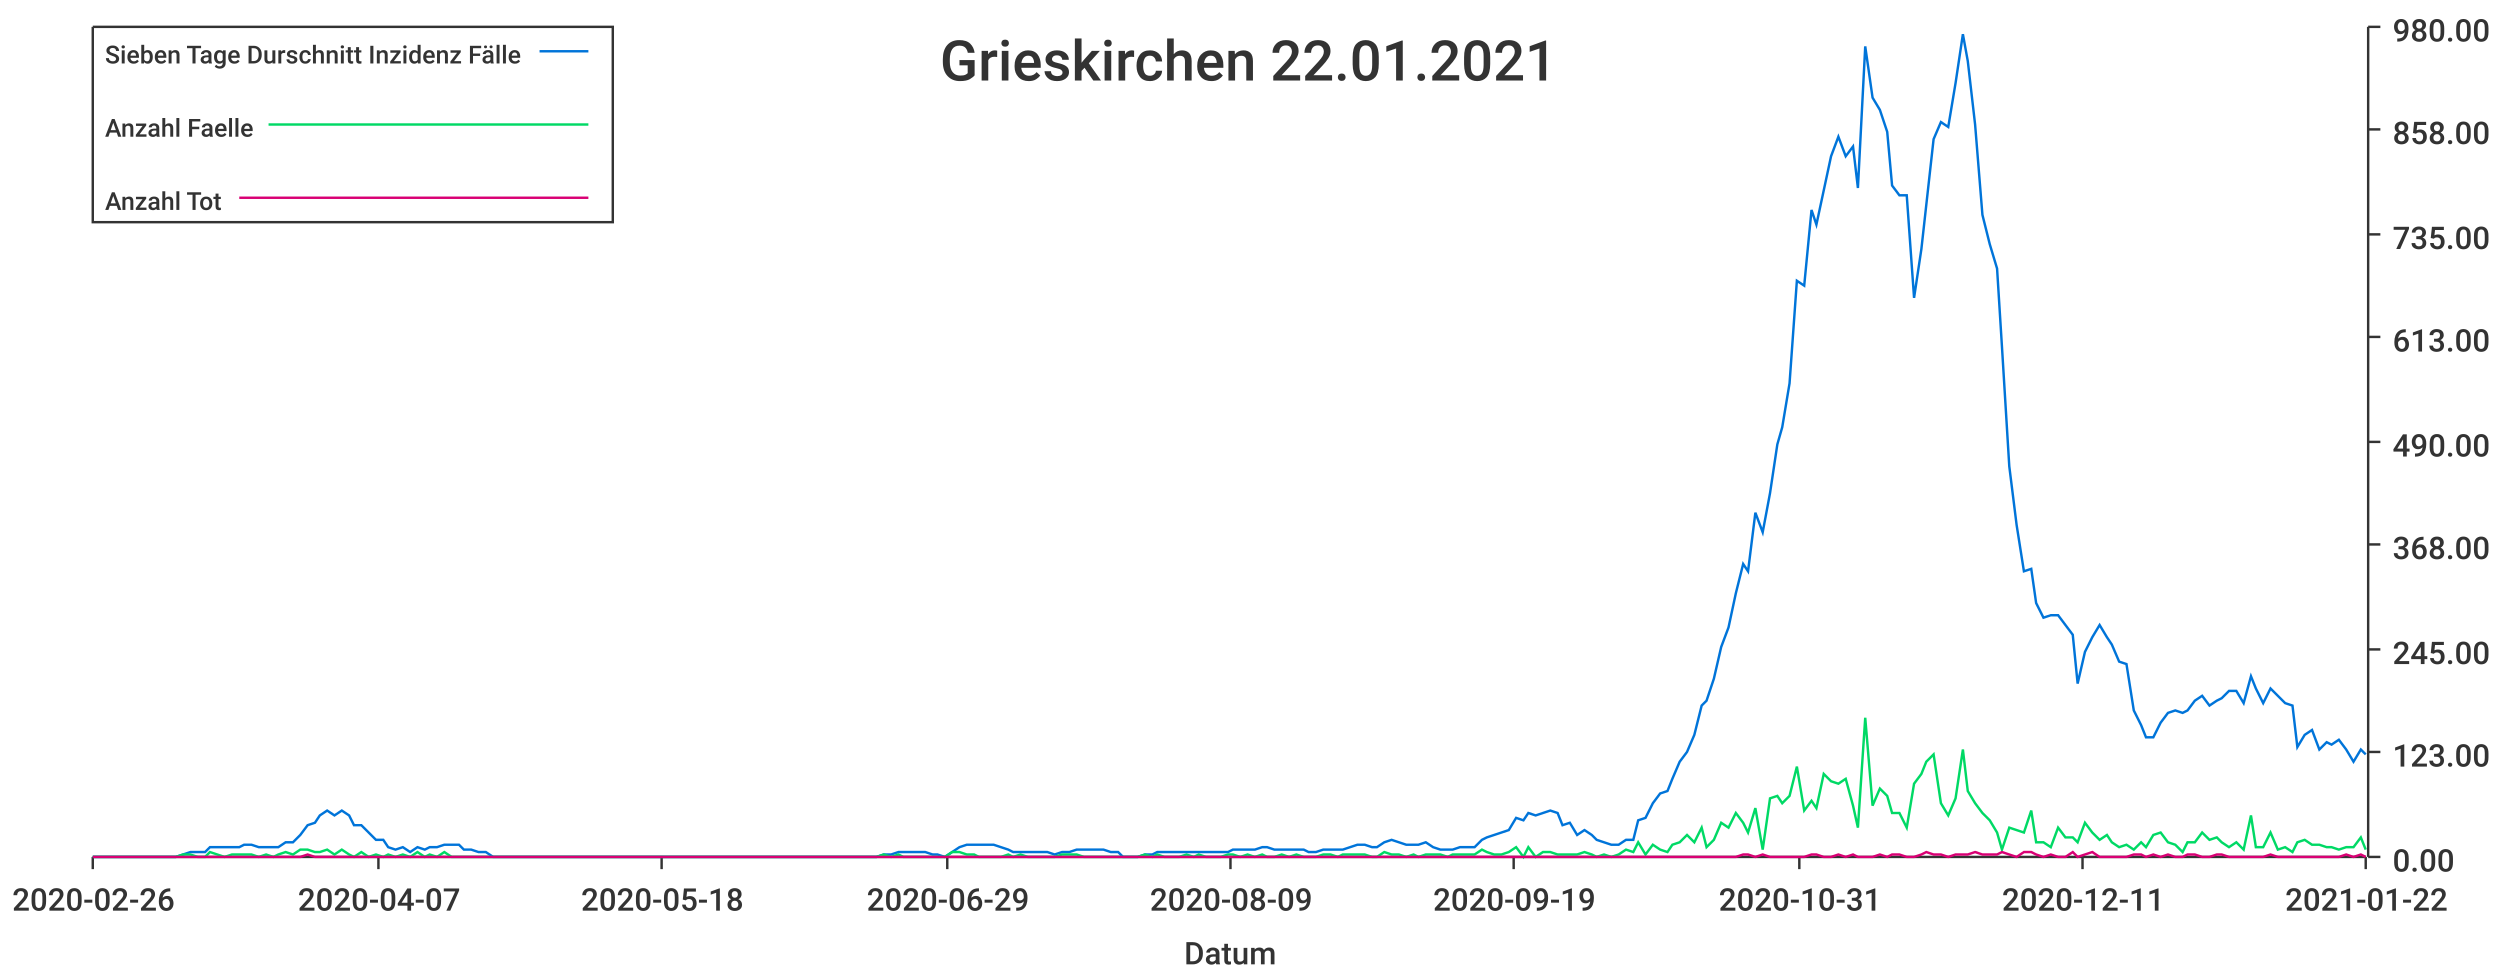
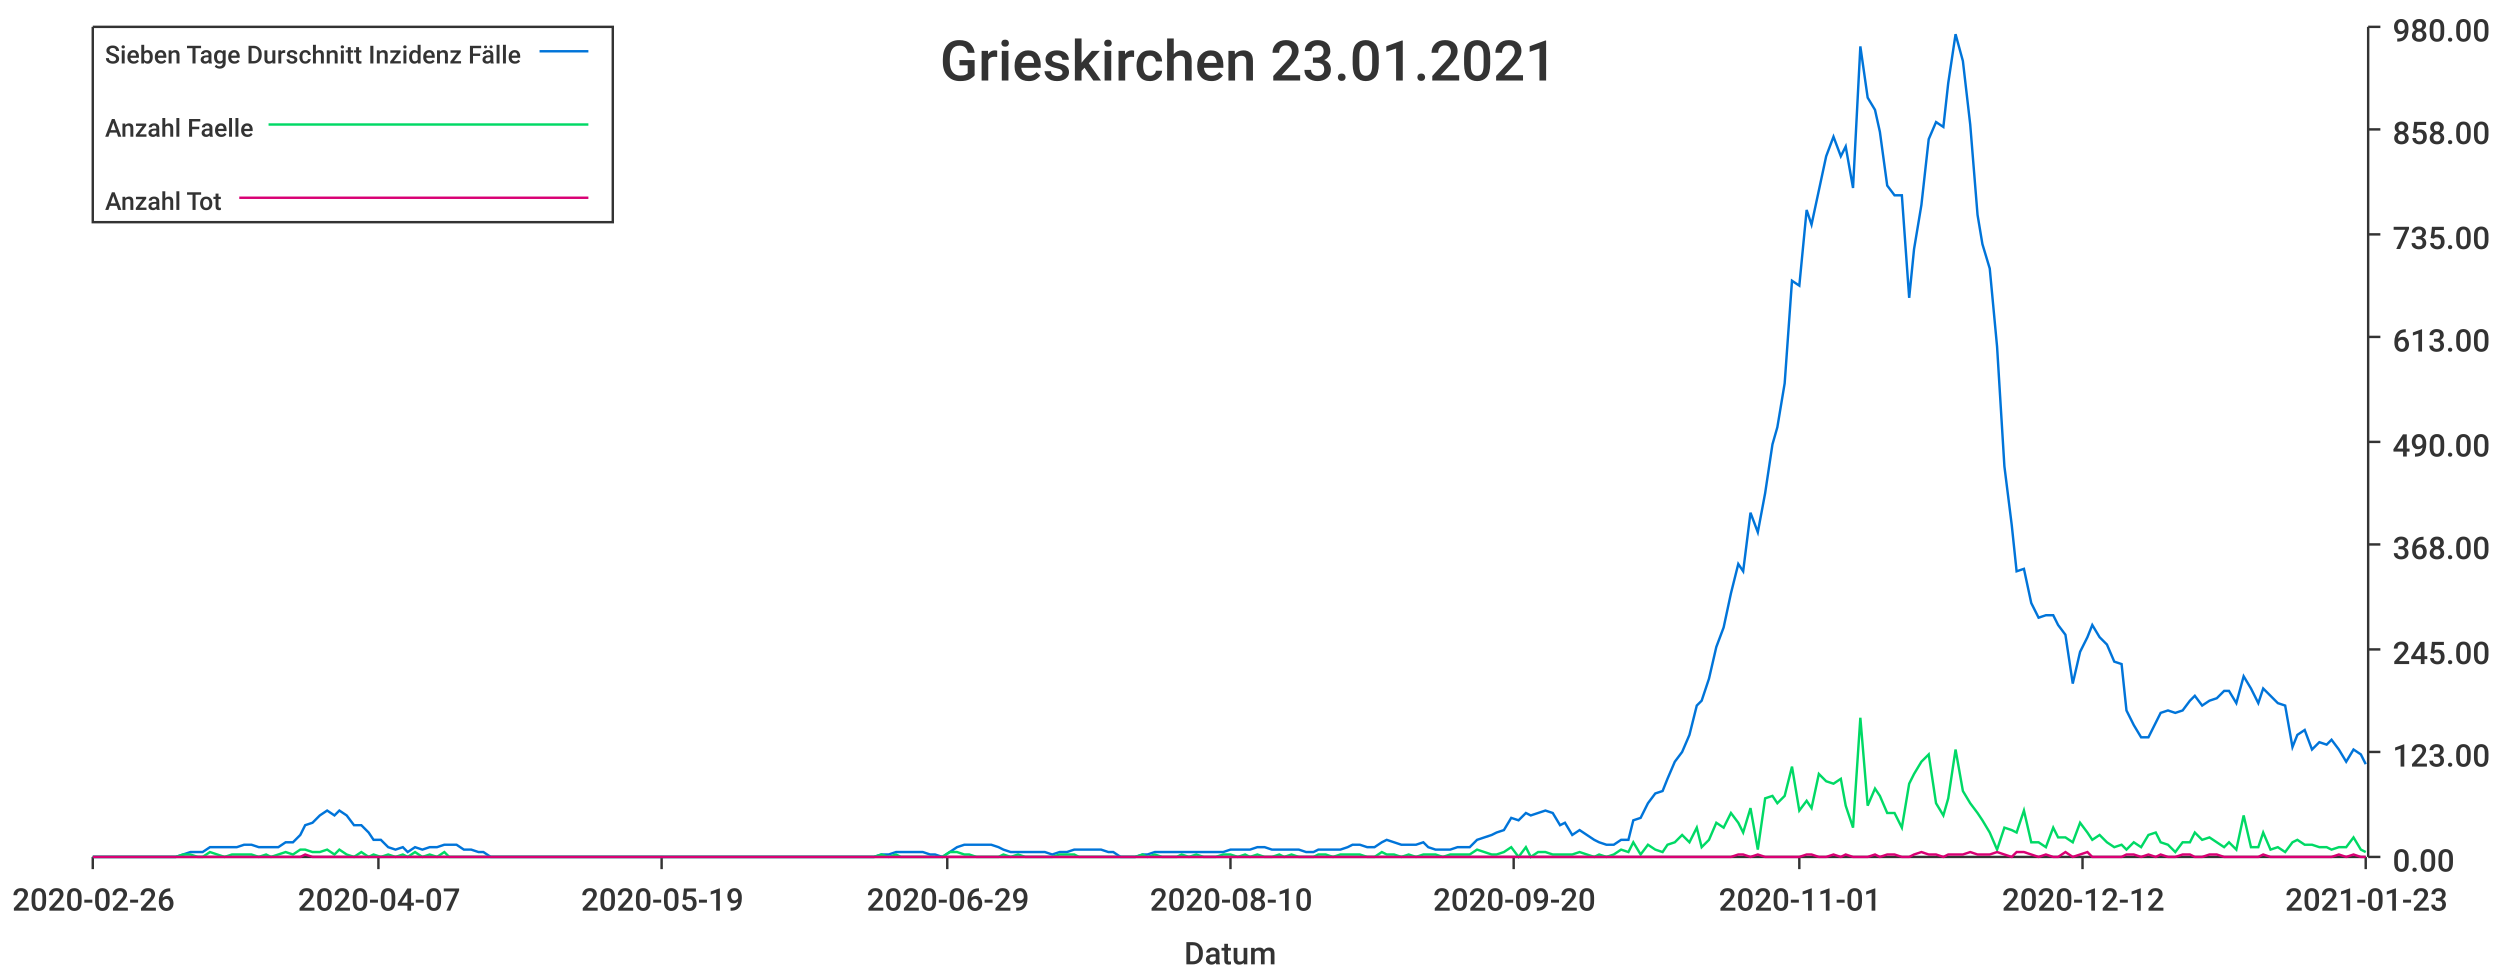
<svg xmlns="http://www.w3.org/2000/svg" width="1024" height="400">\n<path d="M 0 0 L 1024 0 L 1024 400 L 0 400 L 0 0" style="stroke-width:0;stroke:rgba(255,255,255,1.0);fill:rgba(255,255,255,1.0)" />
  <path d="M 38 11 L 969 11 L 969 351 L 38 351 L 38 11" style="stroke-width:0;stroke:rgba(255,255,255,1.0);fill:rgba(255,255,255,1.0)" />
  <path d="M 38 351 L 969 351" style="stroke-width:1;stroke:rgba(51,51,51,1.0);fill:none" />
  <path d="M 38 351 L 38 356" style="stroke-width:1;stroke:rgba(51,51,51,1.0);fill:none" />
  <text x="5" y="373" style="stroke-width:0;stroke:none;fill:rgba(51,51,51,1.0);font-size:12.8px;font-family:'Roboto Medium',sans-serif">2020-02-26</text>
  <path d="M 155 351 L 155 356" style="stroke-width:1;stroke:rgba(51,51,51,1.0);fill:none" />
  <text x="122" y="373" style="stroke-width:0;stroke:none;fill:rgba(51,51,51,1.0);font-size:12.8px;font-family:'Roboto Medium',sans-serif">2020-04-07</text>
  <path d="M 271 351 L 271 356" style="stroke-width:1;stroke:rgba(51,51,51,1.0);fill:none" />
-   <text x="238" y="373" style="stroke-width:0;stroke:none;fill:rgba(51,51,51,1.0);font-size:12.8px;font-family:'Roboto Medium',sans-serif">2020-05-18</text>
+   <text x="238" y="373" style="stroke-width:0;stroke:none;fill:rgba(51,51,51,1.0);font-size:12.8px;font-family:'Roboto Medium',sans-serif">2020-05-19</text>
  <path d="M 388 351 L 388 356" style="stroke-width:1;stroke:rgba(51,51,51,1.0);fill:none" />
  <text x="355" y="373" style="stroke-width:0;stroke:none;fill:rgba(51,51,51,1.0);font-size:12.8px;font-family:'Roboto Medium',sans-serif">2020-06-29</text>
  <path d="M 504 351 L 504 356" style="stroke-width:1;stroke:rgba(51,51,51,1.0);fill:none" />
-   <text x="471" y="373" style="stroke-width:0;stroke:none;fill:rgba(51,51,51,1.0);font-size:12.8px;font-family:'Roboto Medium',sans-serif">2020-08-09</text>
+   <text x="471" y="373" style="stroke-width:0;stroke:none;fill:rgba(51,51,51,1.0);font-size:12.8px;font-family:'Roboto Medium',sans-serif">2020-08-10</text>
  <path d="M 620 351 L 620 356" style="stroke-width:1;stroke:rgba(51,51,51,1.0);fill:none" />
-   <text x="587" y="373" style="stroke-width:0;stroke:none;fill:rgba(51,51,51,1.0);font-size:12.8px;font-family:'Roboto Medium',sans-serif">2020-09-19</text>
+   <text x="587" y="373" style="stroke-width:0;stroke:none;fill:rgba(51,51,51,1.0);font-size:12.8px;font-family:'Roboto Medium',sans-serif">2020-09-20</text>
  <path d="M 737 351 L 737 356" style="stroke-width:1;stroke:rgba(51,51,51,1.0);fill:none" />
-   <text x="704" y="373" style="stroke-width:0;stroke:none;fill:rgba(51,51,51,1.0);font-size:12.8px;font-family:'Roboto Medium',sans-serif">2020-10-31</text>
+   <text x="704" y="373" style="stroke-width:0;stroke:none;fill:rgba(51,51,51,1.0);font-size:12.8px;font-family:'Roboto Medium',sans-serif">2020-11-01</text>
  <path d="M 853 351 L 853 356" style="stroke-width:1;stroke:rgba(51,51,51,1.0);fill:none" />
-   <text x="820" y="373" style="stroke-width:0;stroke:none;fill:rgba(51,51,51,1.0);font-size:12.8px;font-family:'Roboto Medium',sans-serif">2020-12-11</text>
+   <text x="820" y="373" style="stroke-width:0;stroke:none;fill:rgba(51,51,51,1.0);font-size:12.8px;font-family:'Roboto Medium',sans-serif">2020-12-12</text>
  <path d="M 969 351 L 969 356" style="stroke-width:1;stroke:rgba(51,51,51,1.0);fill:none" />
-   <text x="936" y="373" style="stroke-width:0;stroke:none;fill:rgba(51,51,51,1.0);font-size:12.8px;font-family:'Roboto Medium',sans-serif">2021-01-22</text>
+   <text x="936" y="373" style="stroke-width:0;stroke:none;fill:rgba(51,51,51,1.0);font-size:12.8px;font-family:'Roboto Medium',sans-serif">2021-01-23</text>
  <text x="485" y="395" style="stroke-width:0;stroke:none;fill:rgba(51,51,51,1.0);font-size:12.8px;font-family:'Roboto Medium',sans-serif">Datum</text>
  <path d="M 970 351 L 970 11" style="stroke-width:1;stroke:rgba(51,51,51,1.0);fill:none" />
  <path d="M 970 351 L 975 351" style="stroke-width:1;stroke:rgba(51,51,51,1.0);fill:none" />
  <text x="980" y="357" style="stroke-width:0;stroke:none;fill:rgba(51,51,51,1.0);font-size:12.8px;font-family:'Roboto Medium',sans-serif">0.00</text>
  <path d="M 970 308 L 975 308" style="stroke-width:1;stroke:rgba(51,51,51,1.0);fill:none" />
  <text x="980" y="314" style="stroke-width:0;stroke:none;fill:rgba(51,51,51,1.0);font-size:12.8px;font-family:'Roboto Medium',sans-serif">123.00</text>
  <path d="M 970 266 L 975 266" style="stroke-width:1;stroke:rgba(51,51,51,1.0);fill:none" />
  <text x="980" y="272" style="stroke-width:0;stroke:none;fill:rgba(51,51,51,1.0);font-size:12.8px;font-family:'Roboto Medium',sans-serif">245.00</text>
  <path d="M 970 223 L 975 223" style="stroke-width:1;stroke:rgba(51,51,51,1.0);fill:none" />
  <text x="980" y="229" style="stroke-width:0;stroke:none;fill:rgba(51,51,51,1.0);font-size:12.8px;font-family:'Roboto Medium',sans-serif">368.00</text>
  <path d="M 970 181 L 975 181" style="stroke-width:1;stroke:rgba(51,51,51,1.0);fill:none" />
  <text x="980" y="187" style="stroke-width:0;stroke:none;fill:rgba(51,51,51,1.0);font-size:12.8px;font-family:'Roboto Medium',sans-serif">490.00</text>
  <path d="M 970 138 L 975 138" style="stroke-width:1;stroke:rgba(51,51,51,1.0);fill:none" />
  <text x="980" y="144" style="stroke-width:0;stroke:none;fill:rgba(51,51,51,1.0);font-size:12.8px;font-family:'Roboto Medium',sans-serif">613.00</text>
  <path d="M 970 96 L 975 96" style="stroke-width:1;stroke:rgba(51,51,51,1.0);fill:none" />
  <text x="980" y="102" style="stroke-width:0;stroke:none;fill:rgba(51,51,51,1.0);font-size:12.8px;font-family:'Roboto Medium',sans-serif">735.00</text>
  <path d="M 970 53 L 975 53" style="stroke-width:1;stroke:rgba(51,51,51,1.0);fill:none" />
  <text x="980" y="59" style="stroke-width:0;stroke:none;fill:rgba(51,51,51,1.0);font-size:12.8px;font-family:'Roboto Medium',sans-serif">858.00</text>
  <path d="M 970 11 L 975 11" style="stroke-width:1;stroke:rgba(51,51,51,1.0);fill:none" />
  <text x="980" y="17" style="stroke-width:0;stroke:none;fill:rgba(51,51,51,1.0);font-size:12.8px;font-family:'Roboto Medium',sans-serif">980.00</text>
-   <path d="M 38 351 L 41 351 L 44 351 L 47 351 L 50 351 L 53 351 L 55 351 L 58 351 L 61 351 L 64 351 L 67 351 L 69 351 L 72 351 L 75 350 L 78 349 L 81 349 L 84 349 L 86 347 L 89 347 L 92 347 L 95 347 L 98 347 L 100 346 L 103 346 L 106 347 L 109 347 L 112 347 L 114 347 L 117 345 L 120 345 L 123 342 L 126 338 L 129 337 L 131 334 L 134 332 L 137 334 L 140 332 L 143 334 L 145 338 L 148 338 L 151 341 L 154 344 L 157 344 L 159 347 L 162 348 L 165 347 L 168 349 L 171 347 L 174 348 L 176 347 L 179 347 L 182 346 L 185 346 L 188 346 L 190 348 L 193 348 L 196 349 L 199 349 L 202 351 L 204 351 L 207 351 L 210 351 L 213 351 L 216 351 L 219 351 L 221 351 L 224 351 L 227 351 L 230 351 L 233 351 L 235 351 L 238 351 L 241 351 L 244 351 L 247 351 L 249 351 L 252 351 L 255 351 L 258 351 L 261 351 L 264 351 L 266 351 L 269 351 L 272 351 L 275 351 L 278 351 L 280 351 L 283 351 L 286 351 L 289 351 L 292 351 L 294 351 L 297 351 L 300 351 L 303 351 L 306 351 L 309 351 L 311 351 L 314 351 L 317 351 L 320 351 L 323 351 L 325 351 L 328 351 L 331 351 L 334 351 L 337 351 L 339 351 L 342 351 L 345 351 L 348 351 L 351 351 L 354 351 L 356 351 L 359 351 L 362 350 L 365 350 L 368 349 L 370 349 L 373 349 L 376 349 L 379 349 L 382 350 L 384 350 L 387 351 L 390 349 L 393 347 L 396 346 L 399 346 L 401 346 L 404 346 L 407 346 L 410 347 L 413 348 L 415 349 L 418 349 L 421 349 L 424 349 L 427 349 L 429 349 L 432 350 L 435 349 L 438 349 L 441 348 L 444 348 L 446 348 L 449 348 L 452 348 L 455 349 L 458 349 L 460 351 L 463 351 L 466 351 L 469 350 L 472 350 L 474 349 L 477 349 L 480 349 L 483 349 L 486 349 L 489 349 L 491 349 L 494 349 L 497 349 L 500 349 L 503 349 L 505 348 L 508 348 L 511 348 L 514 348 L 517 347 L 519 347 L 522 348 L 525 348 L 528 348 L 531 348 L 534 348 L 536 349 L 539 349 L 542 348 L 545 348 L 548 348 L 550 348 L 553 347 L 556 346 L 559 346 L 562 347 L 564 347 L 567 345 L 570 344 L 573 345 L 576 346 L 579 346 L 581 346 L 584 345 L 587 347 L 590 348 L 593 348 L 595 348 L 598 347 L 601 347 L 604 347 L 607 344 L 609 343 L 612 342 L 615 341 L 618 340 L 621 335 L 624 336 L 626 333 L 629 334 L 632 333 L 635 332 L 638 333 L 640 338 L 643 337 L 646 342 L 649 340 L 652 342 L 654 344 L 657 345 L 660 346 L 663 346 L 666 344 L 669 344 L 671 336 L 674 335 L 677 329 L 680 325 L 683 324 L 685 319 L 688 312 L 691 308 L 694 301 L 697 289 L 699 287 L 702 278 L 705 265 L 708 257 L 711 243 L 714 231 L 716 234 L 719 210 L 722 218 L 725 202 L 728 182 L 730 175 L 733 157 L 736 115 L 739 117 L 742 86 L 744 92 L 747 78 L 750 64 L 753 56 L 756 64 L 759 60 L 761 77 L 764 19 L 767 40 L 770 45 L 773 54 L 775 76 L 778 80 L 781 80 L 784 122 L 787 102 L 789 84 L 792 57 L 795 50 L 798 52 L 801 34 L 804 14 L 806 25 L 809 51 L 812 88 L 815 100 L 818 110 L 820 142 L 823 191 L 826 215 L 829 234 L 832 233 L 834 247 L 837 253 L 840 252 L 843 252 L 846 256 L 849 260 L 851 280 L 854 267 L 857 261 L 860 256 L 863 261 L 865 264 L 868 271 L 871 272 L 874 291 L 877 297 L 879 302 L 882 302 L 885 296 L 888 292 L 891 291 L 894 292 L 896 291 L 899 287 L 902 285 L 905 289 L 908 287 L 910 286 L 913 283 L 916 283 L 919 288 L 922 277 L 924 282 L 927 288 L 930 282 L 933 285 L 936 288 L 939 289 L 941 306 L 944 301 L 947 299 L 950 307 L 953 304 L 955 305 L 958 303 L 961 307 L 964 312 L 967 307 L 969 309" style="stroke-width:1;stroke:rgba(0,116,217,1.0);fill:none" />
-   <path d="M 38 351 L 41 351 L 44 351 L 47 351 L 50 351 L 53 351 L 55 351 L 58 351 L 61 351 L 64 351 L 67 351 L 69 351 L 72 351 L 75 350 L 78 350 L 81 351 L 84 351 L 86 349 L 89 350 L 92 351 L 95 350 L 98 350 L 100 350 L 103 350 L 106 351 L 109 350 L 112 351 L 114 350 L 117 349 L 120 350 L 123 348 L 126 348 L 129 349 L 131 349 L 134 348 L 137 350 L 140 348 L 143 350 L 145 351 L 148 349 L 151 351 L 154 350 L 157 351 L 159 350 L 162 351 L 165 350 L 168 351 L 171 349 L 174 351 L 176 350 L 179 351 L 182 349 L 185 351 L 188 351 L 190 351 L 193 351 L 196 351 L 199 351 L 202 351 L 204 351 L 207 351 L 210 351 L 213 351 L 216 351 L 219 351 L 221 351 L 224 351 L 227 351 L 230 351 L 233 351 L 235 351 L 238 351 L 241 351 L 244 351 L 247 351 L 249 351 L 252 351 L 255 351 L 258 351 L 261 351 L 264 351 L 266 351 L 269 351 L 272 351 L 275 351 L 278 351 L 280 351 L 283 351 L 286 351 L 289 351 L 292 351 L 294 351 L 297 351 L 300 351 L 303 351 L 306 351 L 309 351 L 311 351 L 314 351 L 317 351 L 320 351 L 323 351 L 325 351 L 328 351 L 331 351 L 334 351 L 337 351 L 339 351 L 342 351 L 345 351 L 348 351 L 351 351 L 354 351 L 356 351 L 359 351 L 362 350 L 365 351 L 368 350 L 370 351 L 373 351 L 376 351 L 379 351 L 382 351 L 384 351 L 387 351 L 390 349 L 393 349 L 396 350 L 399 350 L 401 351 L 404 351 L 407 351 L 410 351 L 413 350 L 415 351 L 418 350 L 421 351 L 424 351 L 427 351 L 429 351 L 432 351 L 435 350 L 438 350 L 441 350 L 444 351 L 446 351 L 449 351 L 452 351 L 455 351 L 458 351 L 460 351 L 463 351 L 466 351 L 469 350 L 472 351 L 474 350 L 477 351 L 480 351 L 483 351 L 486 350 L 489 351 L 491 350 L 494 351 L 497 351 L 500 351 L 503 350 L 505 350 L 508 351 L 511 350 L 514 351 L 517 350 L 519 351 L 522 351 L 525 350 L 528 351 L 531 350 L 534 351 L 536 351 L 539 351 L 542 350 L 545 350 L 548 351 L 550 350 L 553 350 L 556 350 L 559 350 L 562 351 L 564 351 L 567 349 L 570 350 L 573 350 L 576 351 L 579 350 L 581 351 L 584 350 L 587 350 L 590 350 L 593 351 L 595 350 L 598 350 L 601 350 L 604 350 L 607 348 L 609 349 L 612 350 L 615 350 L 618 349 L 621 347 L 624 351 L 626 347 L 629 351 L 632 349 L 635 349 L 638 350 L 640 350 L 643 350 L 646 350 L 649 349 L 652 350 L 654 351 L 657 350 L 660 351 L 663 350 L 666 348 L 669 349 L 671 345 L 674 350 L 677 346 L 680 348 L 683 349 L 685 346 L 688 345 L 691 342 L 694 345 L 697 339 L 699 347 L 702 344 L 705 337 L 708 339 L 711 333 L 714 337 L 716 341 L 719 331 L 722 348 L 725 327 L 728 326 L 730 329 L 733 326 L 736 314 L 739 332 L 742 328 L 744 331 L 747 317 L 750 320 L 753 321 L 756 319 L 759 330 L 761 339 L 764 294 L 767 330 L 770 323 L 773 326 L 775 333 L 778 333 L 781 339 L 784 321 L 787 317 L 789 312 L 792 309 L 795 329 L 798 334 L 801 327 L 804 307 L 806 324 L 809 329 L 812 333 L 815 336 L 818 341 L 820 348 L 823 339 L 826 340 L 829 341 L 832 332 L 834 345 L 837 345 L 840 347 L 843 339 L 846 343 L 849 343 L 851 345 L 854 337 L 857 341 L 860 344 L 863 342 L 865 345 L 868 347 L 871 346 L 874 348 L 877 345 L 879 347 L 882 342 L 885 341 L 888 345 L 891 346 L 894 349 L 896 345 L 899 345 L 902 341 L 905 344 L 908 343 L 910 345 L 913 347 L 916 345 L 919 348 L 922 334 L 924 347 L 927 347 L 930 341 L 933 348 L 936 347 L 939 349 L 941 345 L 944 344 L 947 346 L 950 346 L 953 347 L 955 347 L 958 348 L 961 347 L 964 347 L 967 343 L 969 348" style="stroke-width:1;stroke:rgba(0,217,101,1.0);fill:none" />
-   <path d="M 38 351 L 41 351 L 44 351 L 47 351 L 50 351 L 53 351 L 55 351 L 58 351 L 61 351 L 64 351 L 67 351 L 69 351 L 72 351 L 75 351 L 78 351 L 81 351 L 84 351 L 86 351 L 89 351 L 92 351 L 95 351 L 98 351 L 100 351 L 103 351 L 106 351 L 109 351 L 112 351 L 114 351 L 117 351 L 120 351 L 123 351 L 126 350 L 129 351 L 131 351 L 134 351 L 137 351 L 140 351 L 143 351 L 145 351 L 148 351 L 151 351 L 154 351 L 157 351 L 159 351 L 162 351 L 165 351 L 168 351 L 171 351 L 174 351 L 176 351 L 179 351 L 182 351 L 185 351 L 188 351 L 190 351 L 193 351 L 196 351 L 199 351 L 202 351 L 204 351 L 207 351 L 210 351 L 213 351 L 216 351 L 219 351 L 221 351 L 224 351 L 227 351 L 230 351 L 233 351 L 235 351 L 238 351 L 241 351 L 244 351 L 247 351 L 249 351 L 252 351 L 255 351 L 258 351 L 261 351 L 264 351 L 266 351 L 269 351 L 272 351 L 275 351 L 278 351 L 280 351 L 283 351 L 286 351 L 289 351 L 292 351 L 294 351 L 297 351 L 300 351 L 303 351 L 306 351 L 309 351 L 311 351 L 314 351 L 317 351 L 320 351 L 323 351 L 325 351 L 328 351 L 331 351 L 334 351 L 337 351 L 339 351 L 342 351 L 345 351 L 348 351 L 351 351 L 354 351 L 356 351 L 359 351 L 362 351 L 365 351 L 368 351 L 370 351 L 373 351 L 376 351 L 379 351 L 382 351 L 384 351 L 387 351 L 390 351 L 393 351 L 396 351 L 399 351 L 401 351 L 404 351 L 407 351 L 410 351 L 413 351 L 415 351 L 418 351 L 421 351 L 424 351 L 427 351 L 429 351 L 432 351 L 435 351 L 438 351 L 441 351 L 444 351 L 446 351 L 449 351 L 452 351 L 455 351 L 458 351 L 460 351 L 463 351 L 466 351 L 469 351 L 472 351 L 474 351 L 477 351 L 480 351 L 483 351 L 486 351 L 489 351 L 491 351 L 494 351 L 497 351 L 500 351 L 503 351 L 505 351 L 508 351 L 511 351 L 514 351 L 517 351 L 519 351 L 522 351 L 525 351 L 528 351 L 531 351 L 534 351 L 536 351 L 539 351 L 542 351 L 545 351 L 548 351 L 550 351 L 553 351 L 556 351 L 559 351 L 562 351 L 564 351 L 567 351 L 570 351 L 573 351 L 576 351 L 579 351 L 581 351 L 584 351 L 587 351 L 590 351 L 593 351 L 595 351 L 598 351 L 601 351 L 604 351 L 607 351 L 609 351 L 612 351 L 615 351 L 618 351 L 621 351 L 624 351 L 626 351 L 629 351 L 632 351 L 635 351 L 638 351 L 640 351 L 643 351 L 646 351 L 649 351 L 652 351 L 654 351 L 657 351 L 660 351 L 663 351 L 666 351 L 669 351 L 671 351 L 674 351 L 677 351 L 680 351 L 683 351 L 685 351 L 688 351 L 691 351 L 694 351 L 697 351 L 699 351 L 702 351 L 705 351 L 708 351 L 711 351 L 714 350 L 716 350 L 719 351 L 722 350 L 725 351 L 728 351 L 730 351 L 733 351 L 736 351 L 739 351 L 742 350 L 744 350 L 747 351 L 750 351 L 753 350 L 756 351 L 759 350 L 761 351 L 764 351 L 767 351 L 770 350 L 773 351 L 775 350 L 778 350 L 781 351 L 784 351 L 787 350 L 789 349 L 792 350 L 795 350 L 798 351 L 801 350 L 804 350 L 806 350 L 809 349 L 812 350 L 815 350 L 818 350 L 820 349 L 823 350 L 826 351 L 829 349 L 832 349 L 834 350 L 837 351 L 840 350 L 843 351 L 846 351 L 849 349 L 851 351 L 854 350 L 857 349 L 860 351 L 863 351 L 865 351 L 868 351 L 871 351 L 874 350 L 877 350 L 879 351 L 882 350 L 885 351 L 888 350 L 891 351 L 894 351 L 896 350 L 899 350 L 902 351 L 905 351 L 908 350 L 910 350 L 913 351 L 916 351 L 919 351 L 922 351 L 924 351 L 927 351 L 930 350 L 933 351 L 936 351 L 939 351 L 941 351 L 944 351 L 947 351 L 950 351 L 953 351 L 955 351 L 958 351 L 961 350 L 964 351 L 967 350 L 969 351" style="stroke-width:1;stroke:rgba(217,0,116,1.0);fill:none" />
-   <text x="385" y="33" style="stroke-width:0;stroke:none;fill:rgba(51,51,51,1.0);font-size:23.0px;font-family:'Roboto Medium',sans-serif">Grieskirchen 22.01.2021</text>
+   <path d="M 38 351 L 41 351 L 44 351 L 47 351 L 50 351 L 53 351 L 55 351 L 58 351 L 61 351 L 64 351 L 67 351 L 69 351 L 72 351 L 75 350 L 78 349 L 81 349 L 83 349 L 86 347 L 89 347 L 92 347 L 95 347 L 97 347 L 100 346 L 103 346 L 106 347 L 109 347 L 111 347 L 114 347 L 117 345 L 120 345 L 123 342 L 125 338 L 128 337 L 131 334 L 134 332 L 137 334 L 139 332 L 142 334 L 145 338 L 148 338 L 151 341 L 153 344 L 156 344 L 159 347 L 162 348 L 165 347 L 167 349 L 170 347 L 173 348 L 176 347 L 179 347 L 182 346 L 184 346 L 187 346 L 190 348 L 193 348 L 196 349 L 198 349 L 201 351 L 204 351 L 207 351 L 210 351 L 212 351 L 215 351 L 218 351 L 221 351 L 224 351 L 226 351 L 229 351 L 232 351 L 235 351 L 238 351 L 240 351 L 243 351 L 246 351 L 249 351 L 252 351 L 254 351 L 257 351 L 260 351 L 263 351 L 266 351 L 268 351 L 271 351 L 274 351 L 277 351 L 280 351 L 282 351 L 285 351 L 288 351 L 291 351 L 294 351 L 296 351 L 299 351 L 302 351 L 305 351 L 308 351 L 311 351 L 313 351 L 316 351 L 319 351 L 322 351 L 325 351 L 327 351 L 330 351 L 333 351 L 336 351 L 339 351 L 341 351 L 344 351 L 347 351 L 350 351 L 353 351 L 355 351 L 358 351 L 361 350 L 364 350 L 367 349 L 369 349 L 372 349 L 375 349 L 378 349 L 381 350 L 383 350 L 386 351 L 389 349 L 392 347 L 395 346 L 397 346 L 400 346 L 403 346 L 406 346 L 409 347 L 411 348 L 414 349 L 417 349 L 420 349 L 423 349 L 425 349 L 428 349 L 431 350 L 434 349 L 437 349 L 440 348 L 442 348 L 445 348 L 448 348 L 451 348 L 454 349 L 456 349 L 459 351 L 462 351 L 465 351 L 468 350 L 470 350 L 473 349 L 476 349 L 479 349 L 482 349 L 484 349 L 487 349 L 490 349 L 493 349 L 496 349 L 498 349 L 501 349 L 504 348 L 507 348 L 510 348 L 512 348 L 515 347 L 518 347 L 521 348 L 524 348 L 526 348 L 529 348 L 532 348 L 535 349 L 538 349 L 540 348 L 543 348 L 546 348 L 549 348 L 552 347 L 554 346 L 557 346 L 560 347 L 563 347 L 566 345 L 568 344 L 571 345 L 574 346 L 577 346 L 580 346 L 583 345 L 585 347 L 588 348 L 591 348 L 594 348 L 597 347 L 599 347 L 602 347 L 605 344 L 608 343 L 611 342 L 613 341 L 616 340 L 619 335 L 622 336 L 625 333 L 627 334 L 630 333 L 633 332 L 636 333 L 639 338 L 641 337 L 644 342 L 647 340 L 650 342 L 653 344 L 655 345 L 658 346 L 661 346 L 664 344 L 667 344 L 669 336 L 672 335 L 675 329 L 678 325 L 681 324 L 683 319 L 686 312 L 689 308 L 692 301 L 695 289 L 697 287 L 700 278 L 703 265 L 706 257 L 709 243 L 712 231 L 714 234 L 717 210 L 720 218 L 723 202 L 726 182 L 728 175 L 731 157 L 734 115 L 737 117 L 740 86 L 742 92 L 745 78 L 748 64 L 751 56 L 754 64 L 756 60 L 759 77 L 762 19 L 765 40 L 768 45 L 770 54 L 773 76 L 776 80 L 779 80 L 782 122 L 784 102 L 787 84 L 790 57 L 793 50 L 796 52 L 798 34 L 801 14 L 804 25 L 807 51 L 810 88 L 812 100 L 815 110 L 818 142 L 821 191 L 824 215 L 826 234 L 829 233 L 832 247 L 835 253 L 838 252 L 841 252 L 843 256 L 846 260 L 849 280 L 852 267 L 855 261 L 857 256 L 860 261 L 863 264 L 866 271 L 869 272 L 871 291 L 874 297 L 877 302 L 880 302 L 883 296 L 885 292 L 888 291 L 891 292 L 894 291 L 897 287 L 899 285 L 902 289 L 905 287 L 908 286 L 911 283 L 913 283 L 916 288 L 919 277 L 922 282 L 925 288 L 927 282 L 930 285 L 933 288 L 936 289 L 939 306 L 941 301 L 944 299 L 947 307 L 950 304 L 953 305 L 955 303 L 958 307 L 961 312 L 964 307 L 967 309 L 969 313" style="stroke-width:1;stroke:rgba(0,116,217,1.0);fill:none" />
+   <path d="M 38 351 L 41 351 L 44 351 L 47 351 L 50 351 L 53 351 L 55 351 L 58 351 L 61 351 L 64 351 L 67 351 L 69 351 L 72 351 L 75 350 L 78 350 L 81 351 L 83 351 L 86 349 L 89 350 L 92 351 L 95 350 L 97 350 L 100 350 L 103 350 L 106 351 L 109 350 L 111 351 L 114 350 L 117 349 L 120 350 L 123 348 L 125 348 L 128 349 L 131 349 L 134 348 L 137 350 L 139 348 L 142 350 L 145 351 L 148 349 L 151 351 L 153 350 L 156 351 L 159 350 L 162 351 L 165 350 L 167 351 L 170 349 L 173 351 L 176 350 L 179 351 L 182 349 L 184 351 L 187 351 L 190 351 L 193 351 L 196 351 L 198 351 L 201 351 L 204 351 L 207 351 L 210 351 L 212 351 L 215 351 L 218 351 L 221 351 L 224 351 L 226 351 L 229 351 L 232 351 L 235 351 L 238 351 L 240 351 L 243 351 L 246 351 L 249 351 L 252 351 L 254 351 L 257 351 L 260 351 L 263 351 L 266 351 L 268 351 L 271 351 L 274 351 L 277 351 L 280 351 L 282 351 L 285 351 L 288 351 L 291 351 L 294 351 L 296 351 L 299 351 L 302 351 L 305 351 L 308 351 L 311 351 L 313 351 L 316 351 L 319 351 L 322 351 L 325 351 L 327 351 L 330 351 L 333 351 L 336 351 L 339 351 L 341 351 L 344 351 L 347 351 L 350 351 L 353 351 L 355 351 L 358 351 L 361 350 L 364 351 L 367 350 L 369 351 L 372 351 L 375 351 L 378 351 L 381 351 L 383 351 L 386 351 L 389 349 L 392 349 L 395 350 L 397 350 L 400 351 L 403 351 L 406 351 L 409 351 L 411 350 L 414 351 L 417 350 L 420 351 L 423 351 L 425 351 L 428 351 L 431 351 L 434 350 L 437 350 L 440 350 L 442 351 L 445 351 L 448 351 L 451 351 L 454 351 L 456 351 L 459 351 L 462 351 L 465 351 L 468 350 L 470 351 L 473 350 L 476 351 L 479 351 L 482 351 L 484 350 L 487 351 L 490 350 L 493 351 L 496 351 L 498 351 L 501 350 L 504 350 L 507 351 L 510 350 L 512 351 L 515 350 L 518 351 L 521 351 L 524 350 L 526 351 L 529 350 L 532 351 L 535 351 L 538 351 L 540 350 L 543 350 L 546 351 L 549 350 L 552 350 L 554 350 L 557 350 L 560 351 L 563 351 L 566 349 L 568 350 L 571 350 L 574 351 L 577 350 L 580 351 L 583 350 L 585 350 L 588 350 L 591 351 L 594 350 L 597 350 L 599 350 L 602 350 L 605 348 L 608 349 L 611 350 L 613 350 L 616 349 L 619 347 L 622 351 L 625 347 L 627 351 L 630 349 L 633 349 L 636 350 L 639 350 L 641 350 L 644 350 L 647 349 L 650 350 L 653 351 L 655 350 L 658 351 L 661 350 L 664 348 L 667 349 L 669 345 L 672 350 L 675 346 L 678 348 L 681 349 L 683 346 L 686 345 L 689 342 L 692 345 L 695 339 L 697 347 L 700 344 L 703 337 L 706 339 L 709 333 L 712 337 L 714 341 L 717 331 L 720 348 L 723 327 L 726 326 L 728 329 L 731 326 L 734 314 L 737 332 L 740 328 L 742 331 L 745 317 L 748 320 L 751 321 L 754 319 L 756 330 L 759 339 L 762 294 L 765 330 L 768 323 L 770 326 L 773 333 L 776 333 L 779 339 L 782 321 L 784 317 L 787 312 L 790 309 L 793 329 L 796 334 L 798 327 L 801 307 L 804 324 L 807 329 L 810 333 L 812 336 L 815 341 L 818 348 L 821 339 L 824 340 L 826 341 L 829 332 L 832 345 L 835 345 L 838 347 L 841 339 L 843 343 L 846 343 L 849 345 L 852 337 L 855 341 L 857 344 L 860 342 L 863 345 L 866 347 L 869 346 L 871 348 L 874 345 L 877 347 L 880 342 L 883 341 L 885 345 L 888 346 L 891 349 L 894 345 L 897 345 L 899 341 L 902 344 L 905 343 L 908 345 L 911 347 L 913 345 L 916 348 L 919 334 L 922 347 L 925 347 L 927 341 L 930 348 L 933 347 L 936 349 L 939 345 L 941 344 L 944 346 L 947 346 L 950 347 L 953 347 L 955 348 L 958 347 L 961 347 L 964 343 L 967 348 L 969 349" style="stroke-width:1;stroke:rgba(0,217,101,1.0);fill:none" />
+   <path d="M 38 351 L 41 351 L 44 351 L 47 351 L 50 351 L 53 351 L 55 351 L 58 351 L 61 351 L 64 351 L 67 351 L 69 351 L 72 351 L 75 351 L 78 351 L 81 351 L 83 351 L 86 351 L 89 351 L 92 351 L 95 351 L 97 351 L 100 351 L 103 351 L 106 351 L 109 351 L 111 351 L 114 351 L 117 351 L 120 351 L 123 351 L 125 350 L 128 351 L 131 351 L 134 351 L 137 351 L 139 351 L 142 351 L 145 351 L 148 351 L 151 351 L 153 351 L 156 351 L 159 351 L 162 351 L 165 351 L 167 351 L 170 351 L 173 351 L 176 351 L 179 351 L 182 351 L 184 351 L 187 351 L 190 351 L 193 351 L 196 351 L 198 351 L 201 351 L 204 351 L 207 351 L 210 351 L 212 351 L 215 351 L 218 351 L 221 351 L 224 351 L 226 351 L 229 351 L 232 351 L 235 351 L 238 351 L 240 351 L 243 351 L 246 351 L 249 351 L 252 351 L 254 351 L 257 351 L 260 351 L 263 351 L 266 351 L 268 351 L 271 351 L 274 351 L 277 351 L 280 351 L 282 351 L 285 351 L 288 351 L 291 351 L 294 351 L 296 351 L 299 351 L 302 351 L 305 351 L 308 351 L 311 351 L 313 351 L 316 351 L 319 351 L 322 351 L 325 351 L 327 351 L 330 351 L 333 351 L 336 351 L 339 351 L 341 351 L 344 351 L 347 351 L 350 351 L 353 351 L 355 351 L 358 351 L 361 351 L 364 351 L 367 351 L 369 351 L 372 351 L 375 351 L 378 351 L 381 351 L 383 351 L 386 351 L 389 351 L 392 351 L 395 351 L 397 351 L 400 351 L 403 351 L 406 351 L 409 351 L 411 351 L 414 351 L 417 351 L 420 351 L 423 351 L 425 351 L 428 351 L 431 351 L 434 351 L 437 351 L 440 351 L 442 351 L 445 351 L 448 351 L 451 351 L 454 351 L 456 351 L 459 351 L 462 351 L 465 351 L 468 351 L 470 351 L 473 351 L 476 351 L 479 351 L 482 351 L 484 351 L 487 351 L 490 351 L 493 351 L 496 351 L 498 351 L 501 351 L 504 351 L 507 351 L 510 351 L 512 351 L 515 351 L 518 351 L 521 351 L 524 351 L 526 351 L 529 351 L 532 351 L 535 351 L 538 351 L 540 351 L 543 351 L 546 351 L 549 351 L 552 351 L 554 351 L 557 351 L 560 351 L 563 351 L 566 351 L 568 351 L 571 351 L 574 351 L 577 351 L 580 351 L 583 351 L 585 351 L 588 351 L 591 351 L 594 351 L 597 351 L 599 351 L 602 351 L 605 351 L 608 351 L 611 351 L 613 351 L 616 351 L 619 351 L 622 351 L 625 351 L 627 351 L 630 351 L 633 351 L 636 351 L 639 351 L 641 351 L 644 351 L 647 351 L 650 351 L 653 351 L 655 351 L 658 351 L 661 351 L 664 351 L 667 351 L 669 351 L 672 351 L 675 351 L 678 351 L 681 351 L 683 351 L 686 351 L 689 351 L 692 351 L 695 351 L 697 351 L 700 351 L 703 351 L 706 351 L 709 351 L 712 350 L 714 350 L 717 351 L 720 350 L 723 351 L 726 351 L 728 351 L 731 351 L 734 351 L 737 351 L 740 350 L 742 350 L 745 351 L 748 351 L 751 350 L 754 351 L 756 350 L 759 351 L 762 351 L 765 351 L 768 350 L 770 351 L 773 350 L 776 350 L 779 351 L 782 351 L 784 350 L 787 349 L 790 350 L 793 350 L 796 351 L 798 350 L 801 350 L 804 350 L 807 349 L 810 350 L 812 350 L 815 350 L 818 349 L 821 350 L 824 351 L 826 349 L 829 349 L 832 350 L 835 351 L 838 350 L 841 351 L 843 351 L 846 349 L 849 351 L 852 350 L 855 349 L 857 351 L 860 351 L 863 351 L 866 351 L 869 351 L 871 350 L 874 350 L 877 351 L 880 350 L 883 351 L 885 350 L 888 351 L 891 351 L 894 350 L 897 350 L 899 351 L 902 351 L 905 350 L 908 350 L 911 351 L 913 351 L 916 351 L 919 351 L 922 351 L 925 351 L 927 350 L 930 351 L 933 351 L 936 351 L 939 351 L 941 351 L 944 351 L 947 351 L 950 351 L 953 351 L 955 351 L 958 350 L 961 351 L 964 350 L 967 351 L 969 351" style="stroke-width:1;stroke:rgba(217,0,116,1.0);fill:none" />
+   <text x="385" y="33" style="stroke-width:0;stroke:none;fill:rgba(51,51,51,1.0);font-size:23.0px;font-family:'Roboto Medium',sans-serif">Grieskirchen 23.01.2021</text>
  <path d="M 38 11 L 251 11 L 251 91 L 38 91 L 38 11" style="stroke-width:1;stroke:rgba(51,51,51,1.0);fill:rgba(255,255,255,1.0)" />
  <text x="43" y="26" style="stroke-width:0;stroke:none;fill:rgba(51,51,51,1.0);font-size:10.2px;font-family:'Roboto Medium',sans-serif">Sieben Tage Durschnitt Inzidenz Fälle</text>
  <path d="M 221 21 L 241 21" style="stroke-width:1;stroke:rgba(0,116,217,1.0);fill:none" />
  <text x="43" y="56" style="stroke-width:0;stroke:none;fill:rgba(51,51,51,1.0);font-size:10.2px;font-family:'Roboto Medium',sans-serif">Anzahl Faelle</text>
  <path d="M 110 51 L 241 51" style="stroke-width:1;stroke:rgba(0,217,101,1.0);fill:none" />
  <text x="43" y="86" style="stroke-width:0;stroke:none;fill:rgba(51,51,51,1.0);font-size:10.2px;font-family:'Roboto Medium',sans-serif">Anzahl Tot</text>
  <path d="M 98 81 L 241 81" style="stroke-width:1;stroke:rgba(217,0,116,1.0);fill:none" />
</svg>
